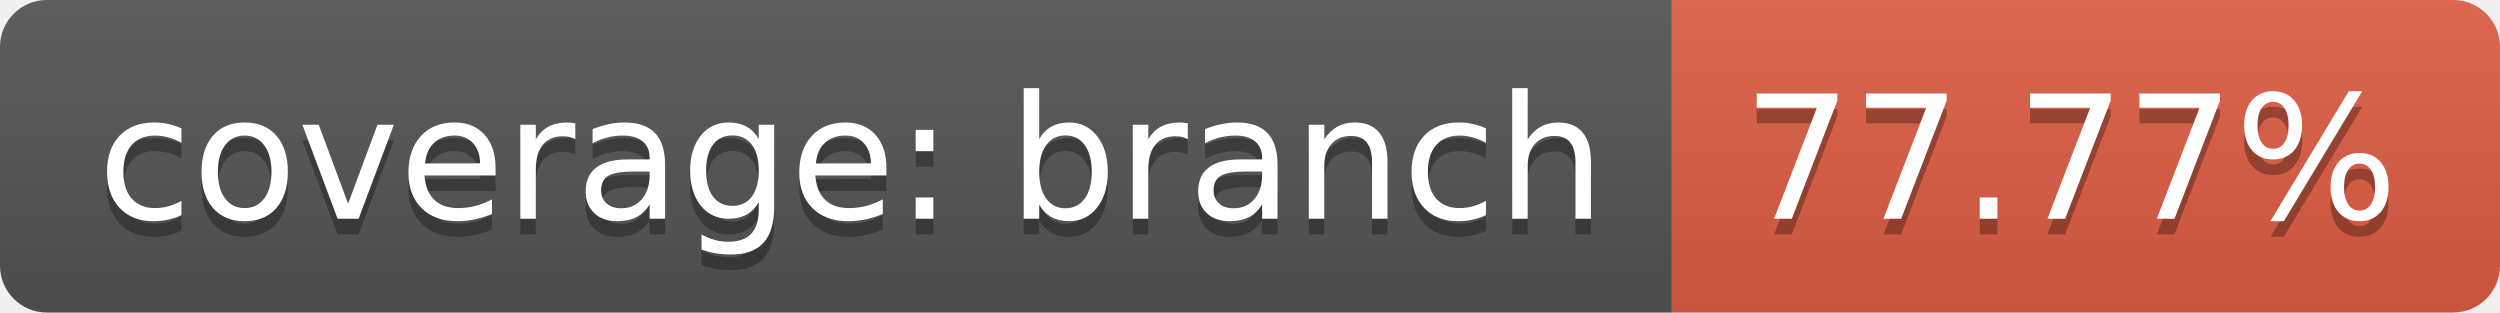
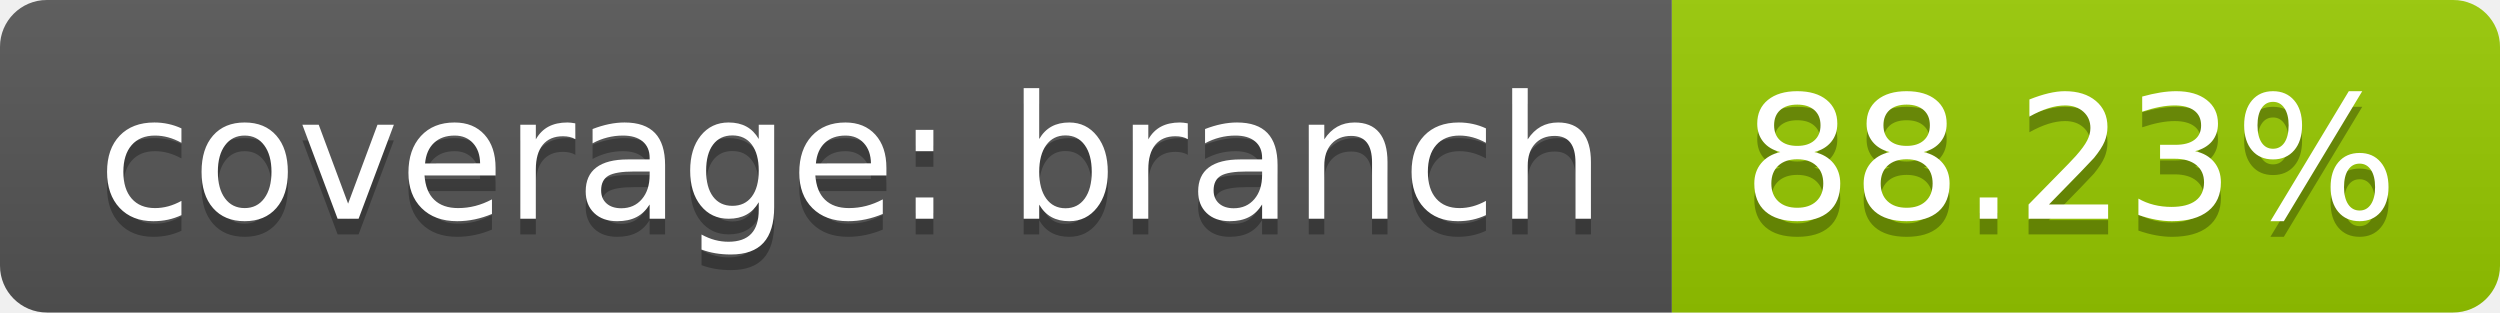
<svg xmlns="http://www.w3.org/2000/svg" width="160" height="20">
  <linearGradient id="b" x2="0" y2="100%">
    <stop offset="0" stop-color="#bbb" stop-opacity=".1" />
    <stop offset="1" stop-opacity=".1" />
  </linearGradient>
  <clipPath id="a">
    <rect width="160" height="20" rx="3" fill="#fff" />
  </clipPath>
  <g clip-path="url(#a)">
    <path fill="#555" d="M0 0h107v20H0z" />
-     <path fill="#e05d44" d="M107 0h53v20H107z" />
+     <path fill="#97ca00" d="M107 0h53v20H107z" />
    <path fill="url(#b)" d="M0 0h160v20H0z" />
  </g>
  <g fill="#fff" text-anchor="middle" font-family="DejaVu Sans,Verdana,Geneva,sans-serif" font-size="110">
    <text x="545" y="150" fill="#010101" fill-opacity=".3" transform="scale(.1)" textLength="970">coverage: branch</text>
    <text x="545" y="140" transform="scale(.1)" textLength="970">coverage: branch</text>
-     <text x="1325" y="150" fill="#010101" fill-opacity=".3" transform="scale(.1)" textLength="430">77.77%</text>
-     <text x="1325" y="140" transform="scale(.1)" textLength="430">77.77%</text>
+     <text x="1325" y="150" fill="#010101" fill-opacity=".3" transform="scale(.1)" textLength="430">88.23%</text>
+     <text x="1325" y="140" transform="scale(.1)" textLength="430">88.23%</text>
  </g>
</svg>
